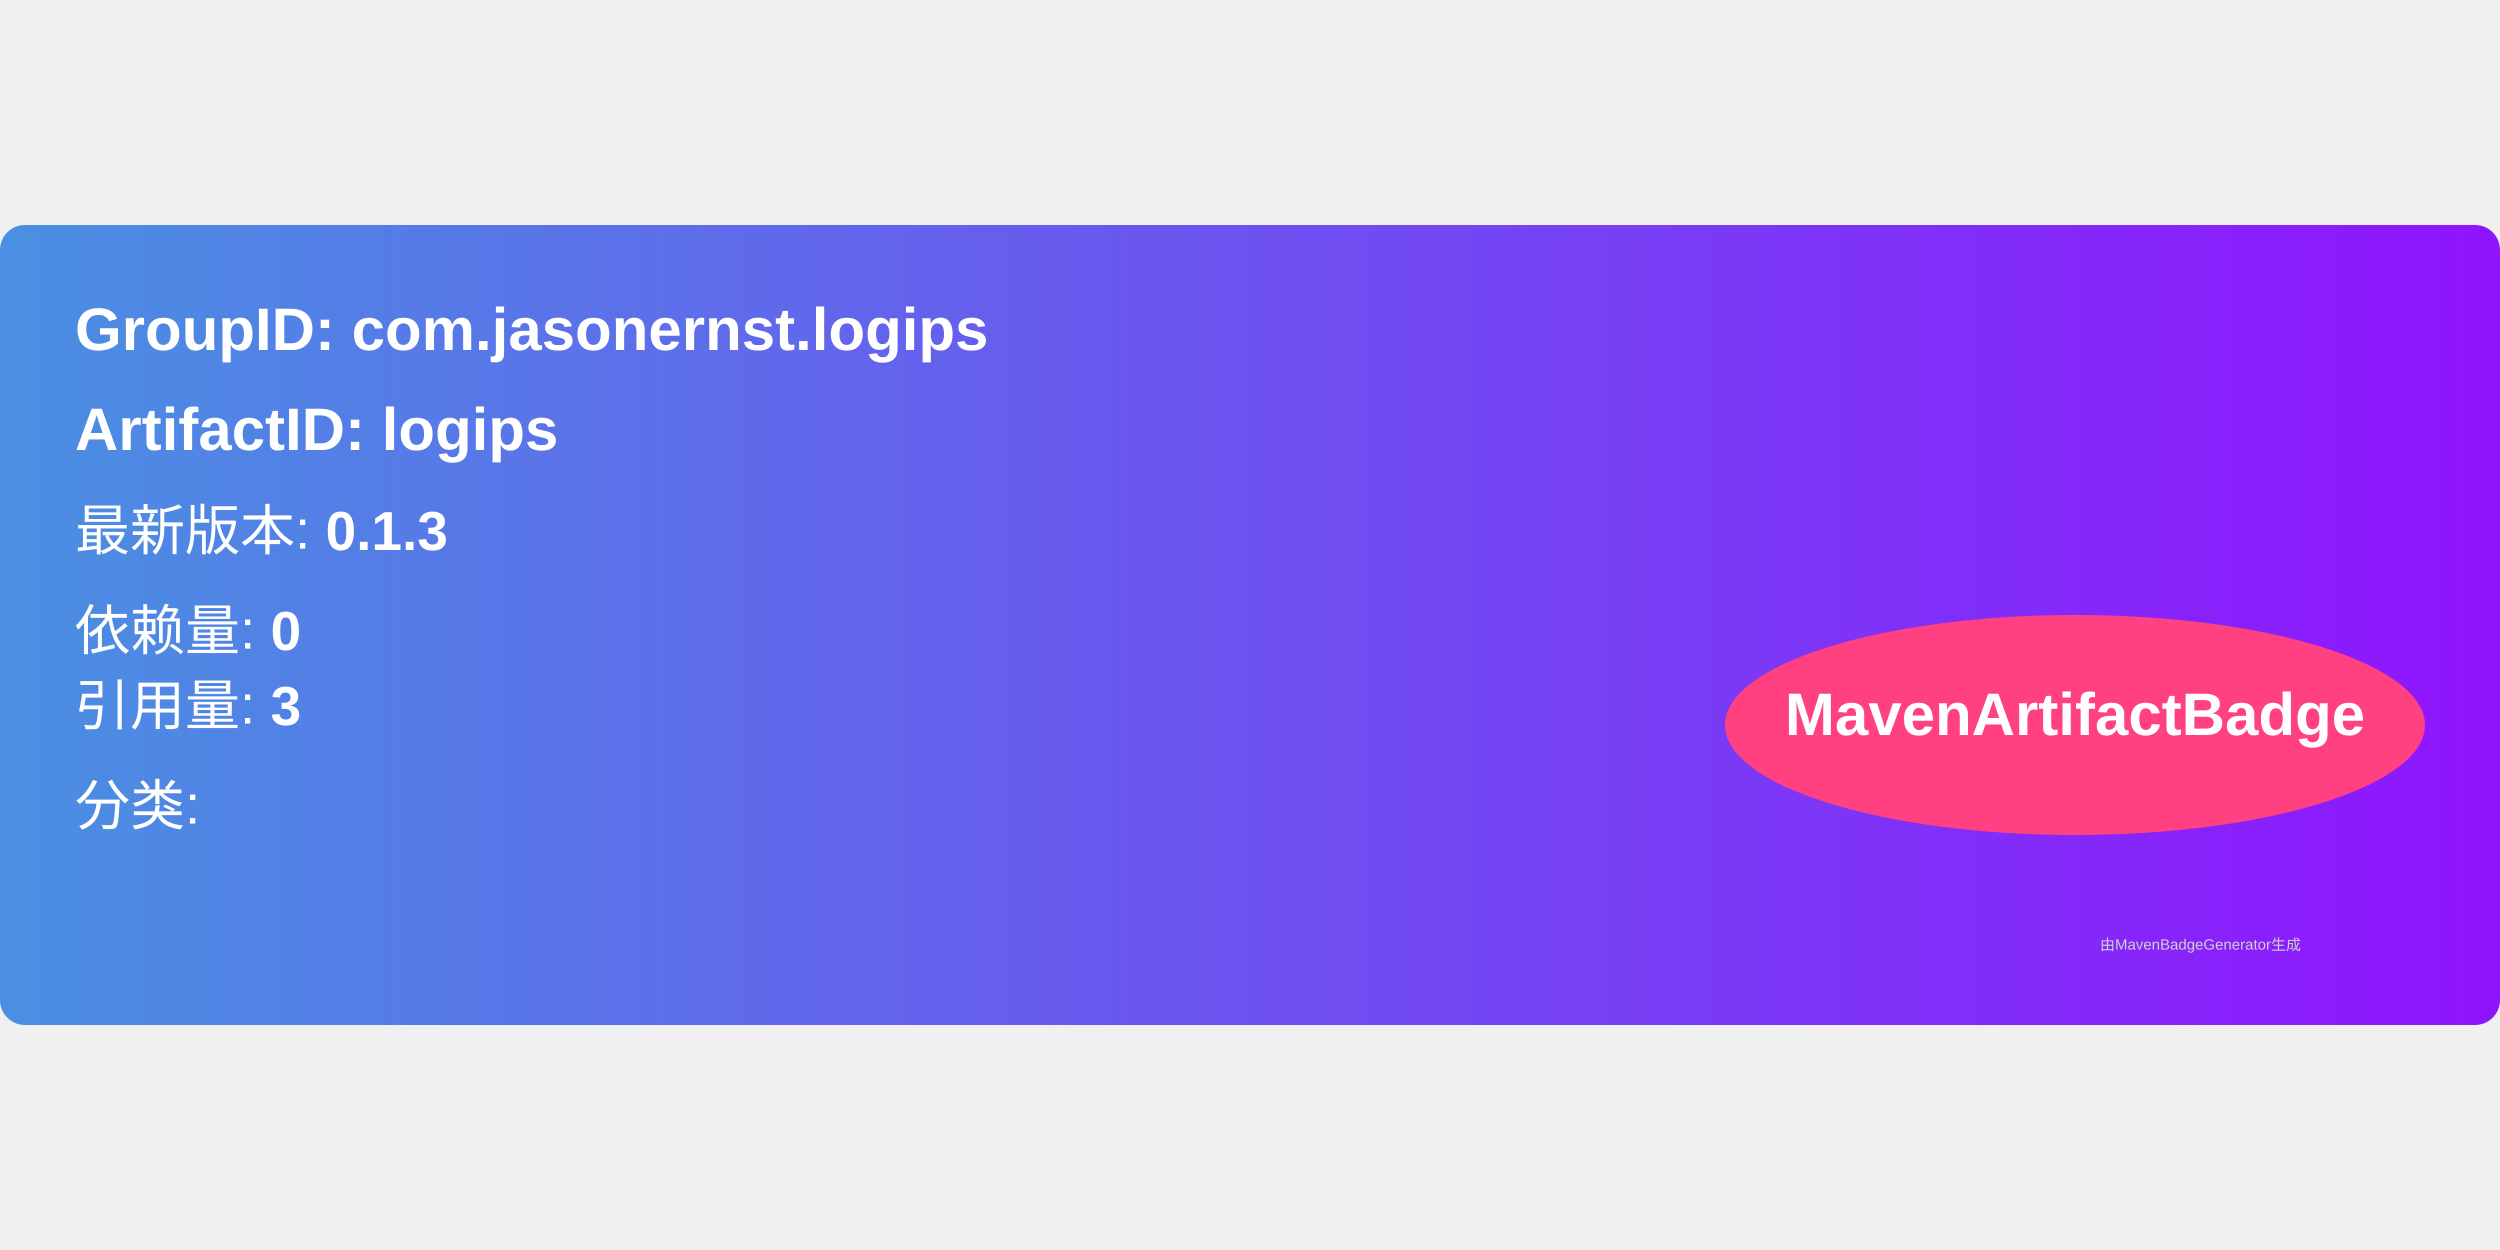
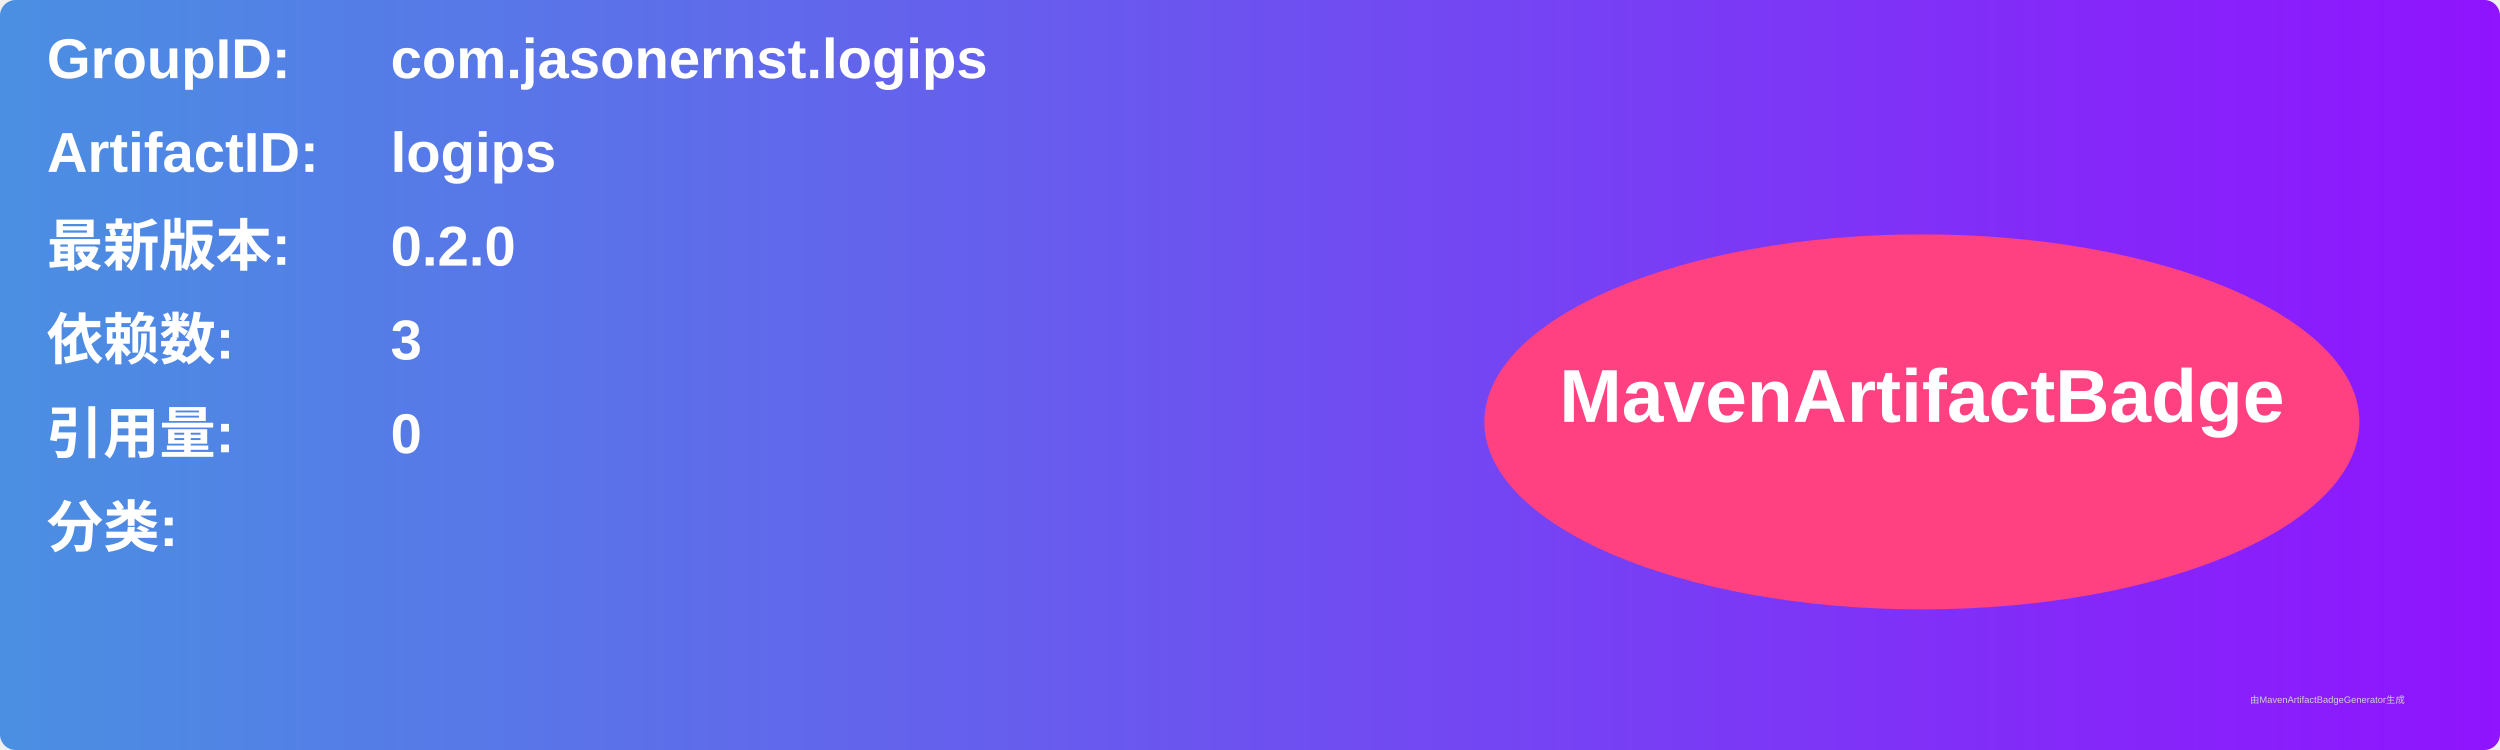
- <svg xmlns="http://www.w3.org/2000/svg" width="300" height="150" viewBox="0 0 500 160">
+ <svg xmlns="http://www.w3.org/2000/svg" width="800" height="240" viewBox="0 0 800 240">
  <linearGradient id="grad" x1="0%" y1="0%" x2="100%" y2="0%">
    <stop offset="0%" stop-color="#4a90e2" />
    <stop offset="100%" stop-color="#9013fe" />
  </linearGradient>
  <rect width="100%" height="100%" rx="5" ry="5" fill="url(#grad)" />
  <g transform="translate(15, 15)">
-     <text x="0" y="10" font-family="Arial" font-size="12" fill="white" font-weight="bold" width="260">
-       GroupID:   com.jasonernst.logips
+     <text x="0" y="10" font-family="Arial" font-size="18" fill="white" font-weight="bold" width="260">GroupID:</text>
+     <text x="110" y="10" font-family="Arial" font-size="18" fill="white" font-weight="bold" width="460">com.jasonernst.logips</text>
+     <text x="0" y="40" font-family="Arial" font-size="18" fill="white" font-weight="bold" width="260">ArtifactID:</text>
+     <text x="110" y="40" font-family="Arial" font-size="18" fill="white" font-weight="bold" width="460">logips</text>
+     <text x="0" y="70" font-family="Arial" font-size="18" fill="white" font-weight="bold">最新版本:</text>
+     <text x="110" y="70" font-family="Arial" font-size="18" fill="white" font-weight="bold">
+       <tspan font-weight="bold">0.2.0</tspan>
    </text>
-     <text x="0" y="30" font-family="Arial" font-size="12" fill="white" font-weight="bold" width="260">
-       ArtifactID: logips
+     <text x="0" y="100" font-family="Arial" font-size="18" fill="white" font-weight="bold">依赖数: </text>
+     <text x="110" y="100" font-family="Arial" font-size="18" fill="white">
+       <tspan font-weight="bold">3</tspan>
    </text>
-     <text x="0" y="50" font-family="Arial" font-size="11" fill="white">
-       最新版本: <tspan font-weight="bold">0.1.3</tspan>
+     <text x="0" y="130" font-family="Arial" font-size="18" fill="white" font-weight="bold">引用量: </text>
+     <text x="110" y="130" font-family="Arial" font-size="18" fill="white">
+       <tspan font-weight="bold">0</tspan>
    </text>
-     <text x="0" y="70" font-family="Arial" font-size="11" fill="white">
-       依赖量: <tspan font-weight="bold">0</tspan>
+     <text x="0" y="160" font-family="Arial" font-size="18" fill="white" font-weight="bold">分类:</text>
+     <text x="10" y="190" font-family="Arial" font-size="10" fill="white">
+       <tspan font-weight="bold" />
    </text>
-     <text x="0" y="85" font-family="Arial" font-size="11" fill="white">
-       引用量: <tspan font-weight="bold">3</tspan>
-     </text>
-     <text x="0" y="105" font-family="Arial" font-size="11" fill="white">
-       分类: <tspan font-weight="bold" />
-     </text>
-     <ellipse cx="400" cy="85" rx="70" ry="22" fill="#ff4081" />
-     <text x="400" y="87" text-anchor="middle" font-family="Arial" font-size="12" fill="white" font-weight="bold">MavenArtifactBadge</text>
+     <ellipse cx="600" cy="120" rx="140" ry="60" fill="#ff4081" />
+     <text x="600" y="120" text-anchor="middle" font-family="Arial" font-size="24" fill="white" font-weight="bold">MavenArtifactBadge</text>
  </g>
-   <text x="420" y="145" font-family="Arial" font-size="3" fill="#d0d0d0">
-     由MavenBadgeGenerator生成
-   </text>
+   <text x="720" y="225" font-family="Arial" font-size="3" fill="#d0d0d0">由MavenArtifactBadgeGenerator生成</text>
</svg>
